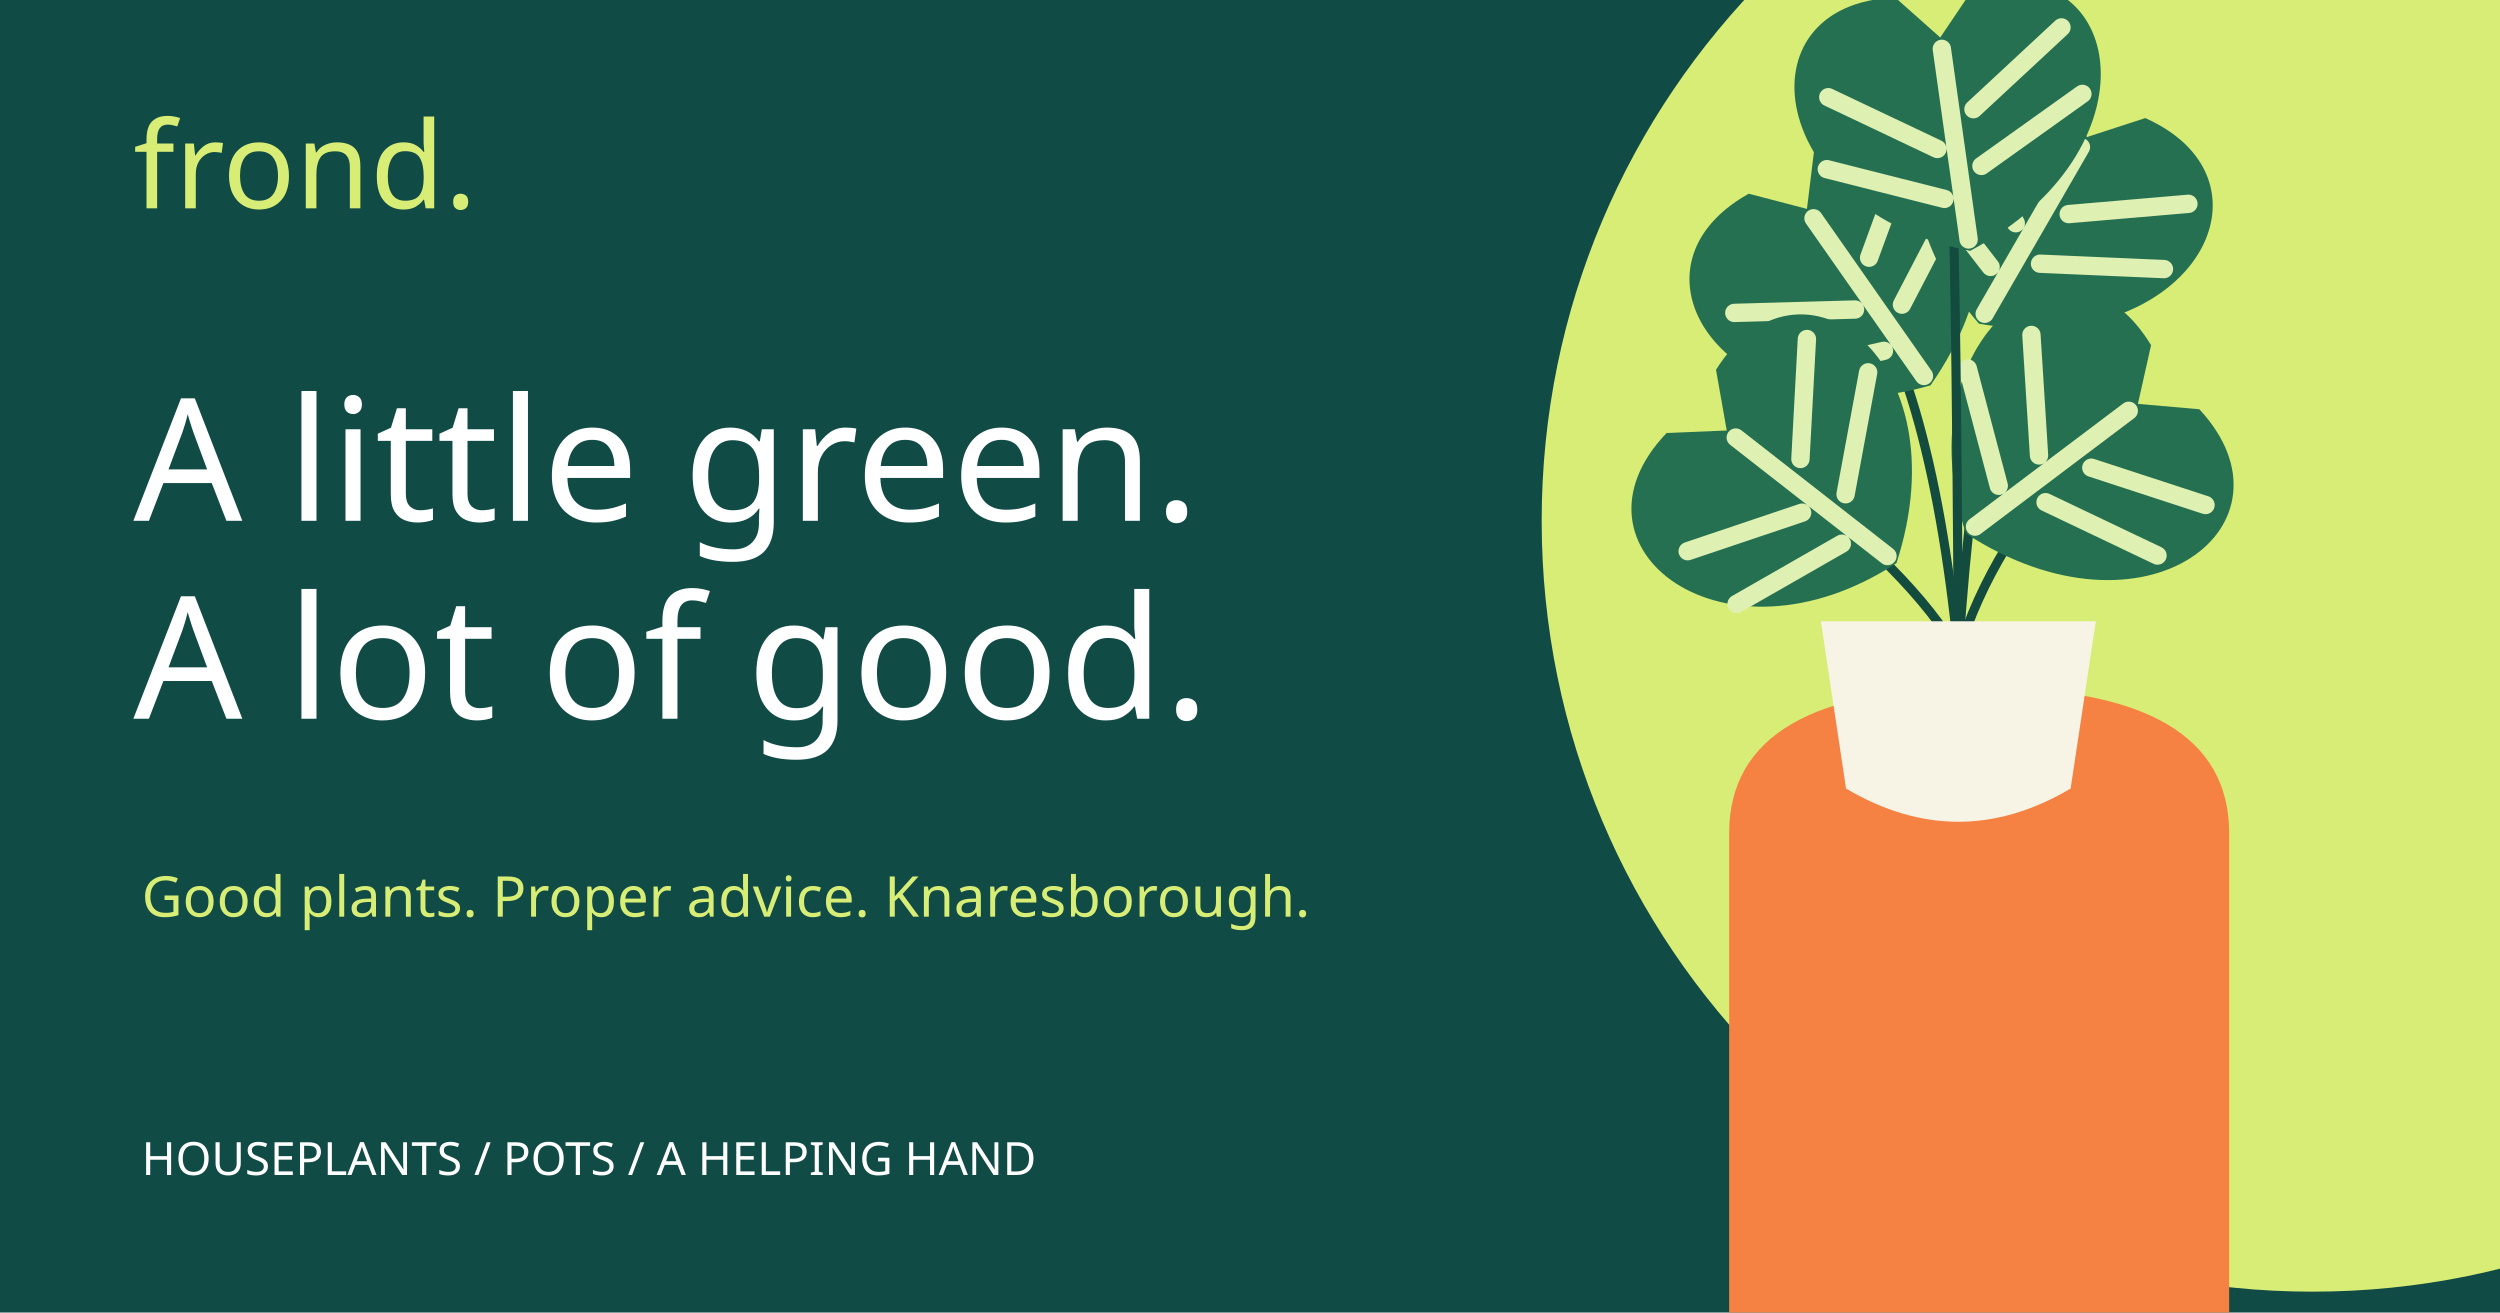
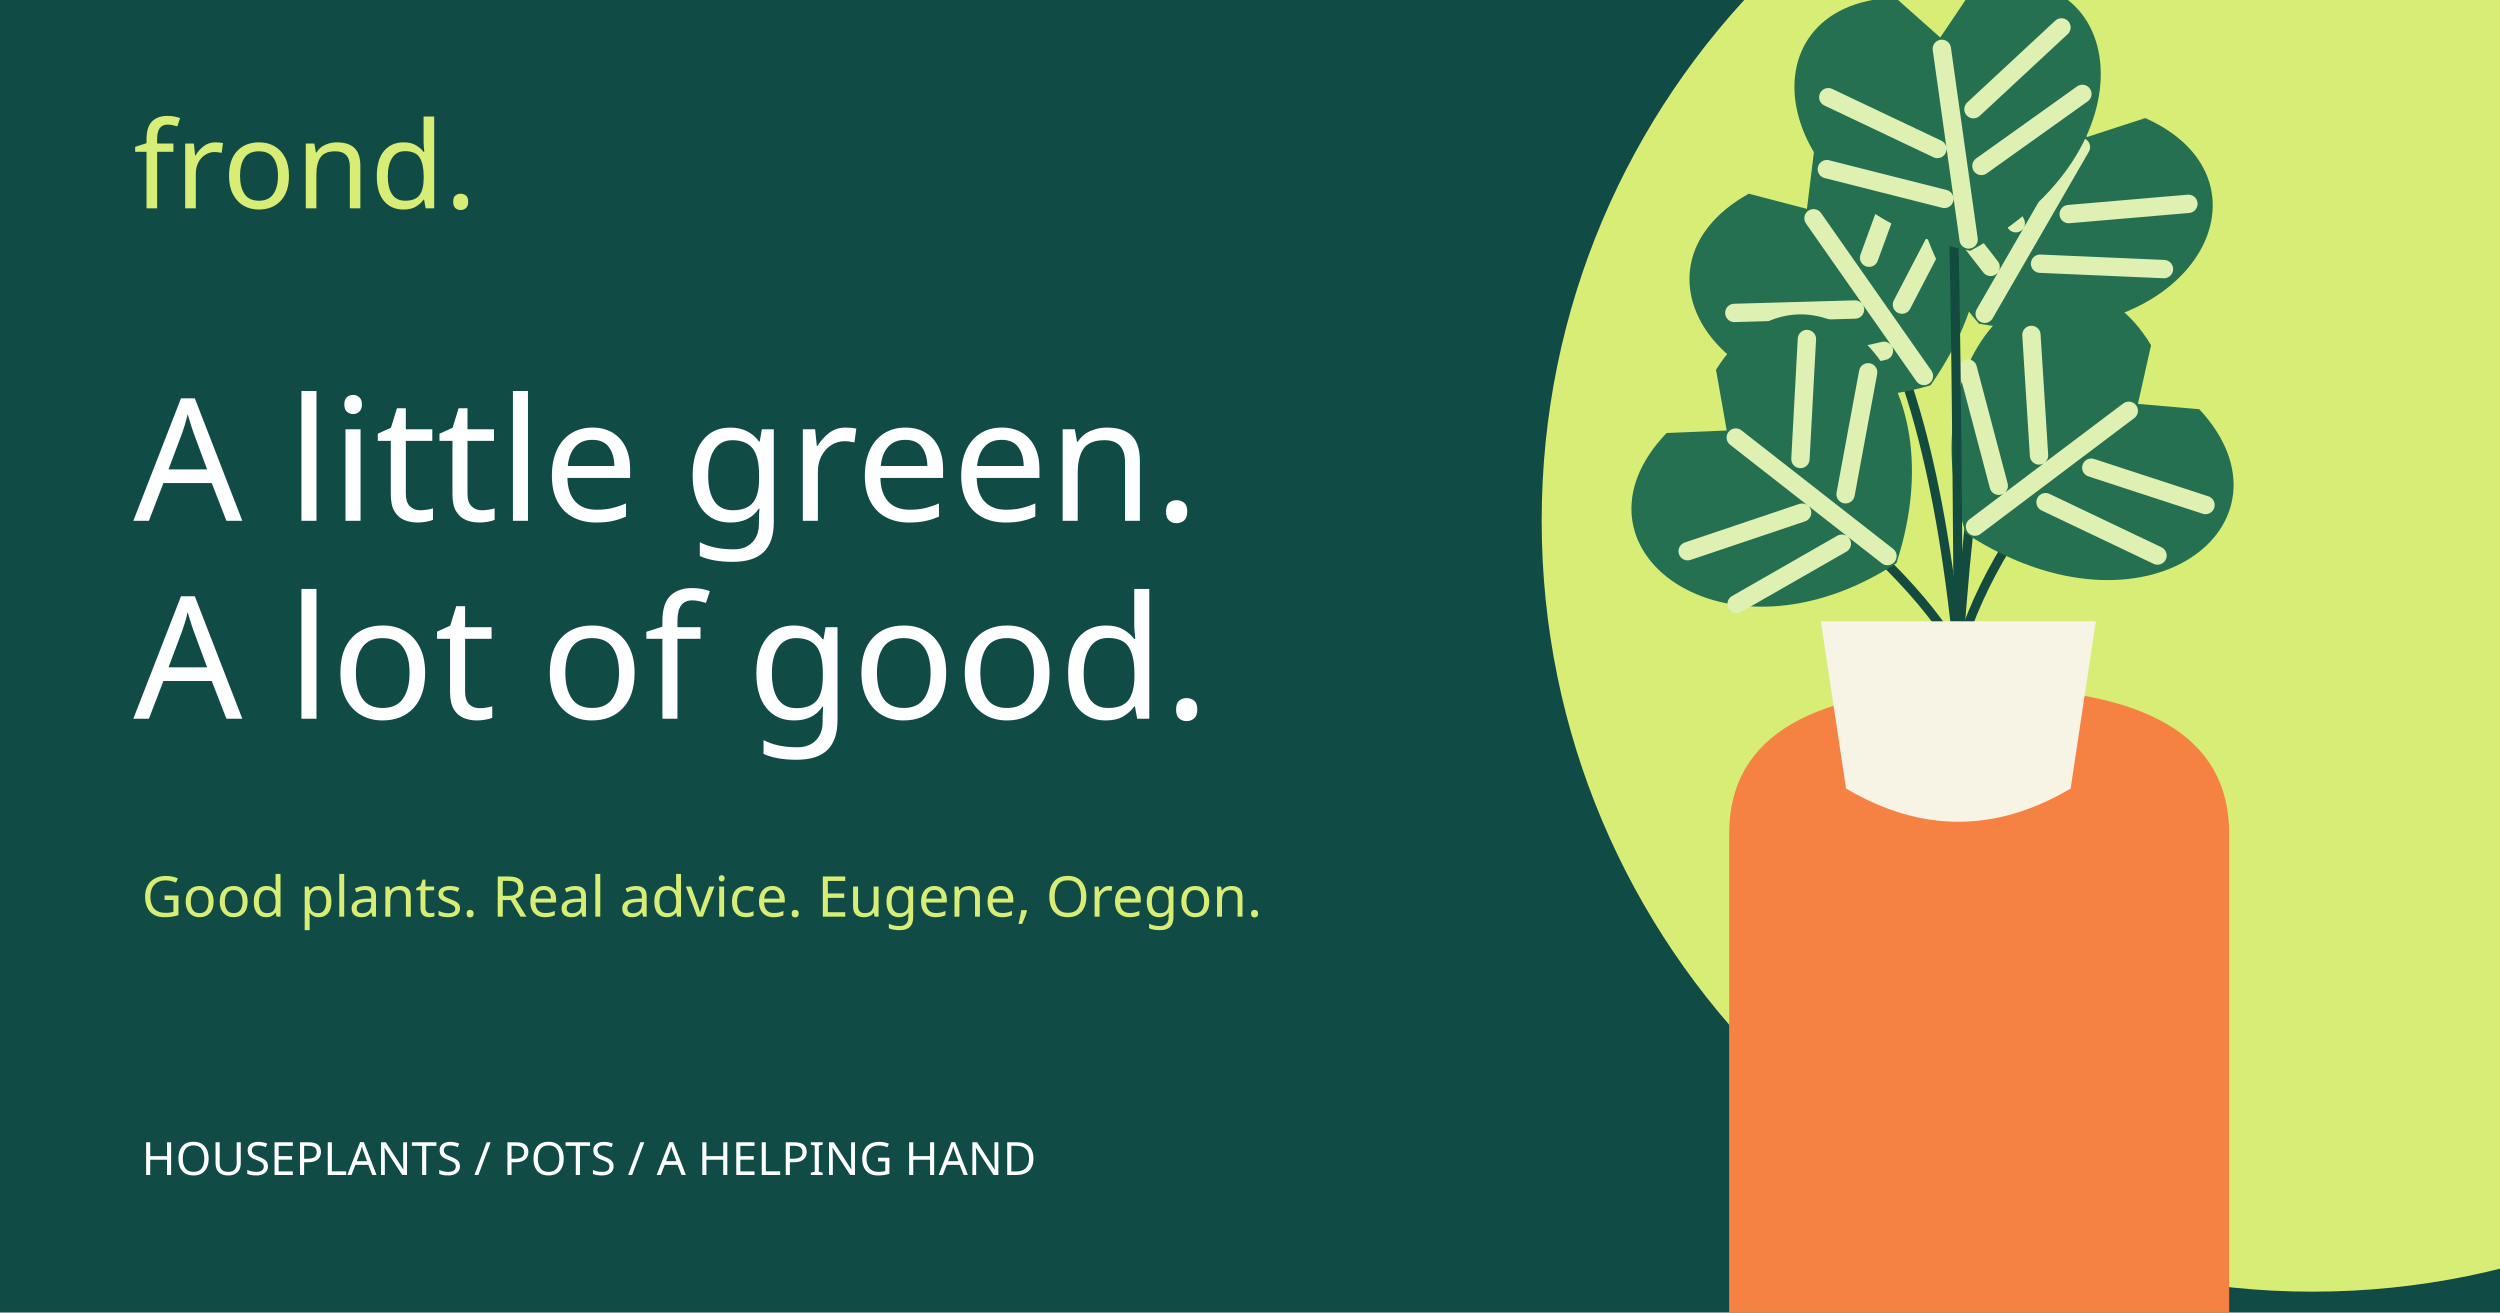
<svg xmlns="http://www.w3.org/2000/svg" viewBox="0 0 1200 630">
  <rect width="1200" height="630" fill="#104b46" />
  <circle cx="1110" cy="250" r="370" fill="#d8ed75" />
  <path d="M830 630V400Q830 330 950 330Q1070 330 1070 400V630" fill="#f58243" />
  <g transform="translate(720 -12) scale(1.1)">
    <path d="M200 296 Q187.5 170 150 125" fill="none" stroke="#134b3f" stroke-width="4" stroke-linecap="round" />
    <g transform="translate(150 125) rotate(-35)">
      <path d="M0 66C-85 37-86-55-17-48L0-28 18-48C86-55 88 34 0 66Z" fill="#267052" />
      <path d="M0 61V-23M-8 20-52-9M10 5 53-25M-8 42-57 22M10 30 58 5" fill="none" stroke="#def1b3" stroke-width="8" stroke-linecap="round" />
    </g>
    <path d="M200 296 Q210.5 140 242 95" fill="none" stroke="#134b3f" stroke-width="4" stroke-linecap="round" />
    <g transform="translate(242 95) rotate(30)">
      <path d="M0 66C-85 37-86-55-17-48L0-28 18-48C86-55 88 34 0 66Z" fill="#267052" />
      <path d="M0 61V-23M-8 20-52-9M10 5 53-25M-8 42-57 22M10 30 58 5" fill="none" stroke="#def1b3" stroke-width="8" stroke-linecap="round" />
    </g>
    <path d="M200 296 Q214.0 249 256 204" fill="none" stroke="#134b3f" stroke-width="4" stroke-linecap="round" />
    <g transform="translate(256 204) rotate(53)">
      <path d="M0 66C-85 37-86-55-17-48L0-28 18-48C86-55 88 34 0 66Z" fill="#267052" />
      <path d="M0 61V-23M-8 20-52-9M10 5 53-25M-8 42-57 22M10 30 58 5" fill="none" stroke="#def1b3" stroke-width="8" stroke-linecap="round" />
    </g>
    <path d="M200 296 Q180.25 261 121 216" fill="none" stroke="#134b3f" stroke-width="4" stroke-linecap="round" />
    <g transform="translate(121 216) rotate(-52)">
      <path d="M0 66C-85 37-86-55-17-48L0-28 18-48C86-55 88 34 0 66Z" fill="#267052" />
      <path d="M0 61V-23M-8 20-52-9M10 5 53-25M-8 42-57 22M10 30 58 5" fill="none" stroke="#def1b3" stroke-width="8" stroke-linecap="round" />
    </g>
    <path d="M200 296 Q199.0 100 196 55" fill="none" stroke="#134b3f" stroke-width="4" stroke-linecap="round" />
    <g transform="translate(196 55) rotate(-8)">
      <path d="M0 66C-85 37-86-55-17-48L0-28 18-48C86-55 88 34 0 66Z" fill="#267052" />
      <path d="M0 61V-23M-8 20-52-9M10 5 53-25M-8 42-57 22M10 30 58 5" fill="none" stroke="#def1b3" stroke-width="8" stroke-linecap="round" />
    </g>
    <path d="M140 282H260L249 355Q200 384 151 355Z" fill="#f7f3e5" />
  </g>
  <text x="64" y="100" font-family="Bree Serif" font-size="58" fill="#d8ed75">frond.</text>
  <text x="64" y="250" font-family="Bree Serif" font-size="82" fill="#fff">A little green.</text>
  <text x="64" y="345" font-family="Bree Serif" font-size="82" fill="#fff">A lot of good.</text>
-   <text x="68" y="440" font-family="Cabin" font-size="27" fill="#d8ed75">Good plants. Proper advice. Knaresborough.</text>
+   <text x="68" y="440" font-family="Cabin" font-size="27" fill="#d8ed75">Good plants. Real advice. Eugene, Oregon.</text>
  <text x="68" y="564" font-family="Cabin" font-size="22" fill="#fff">HOUSEPLANTS / POTS / A HELPING HAND</text>
</svg>
